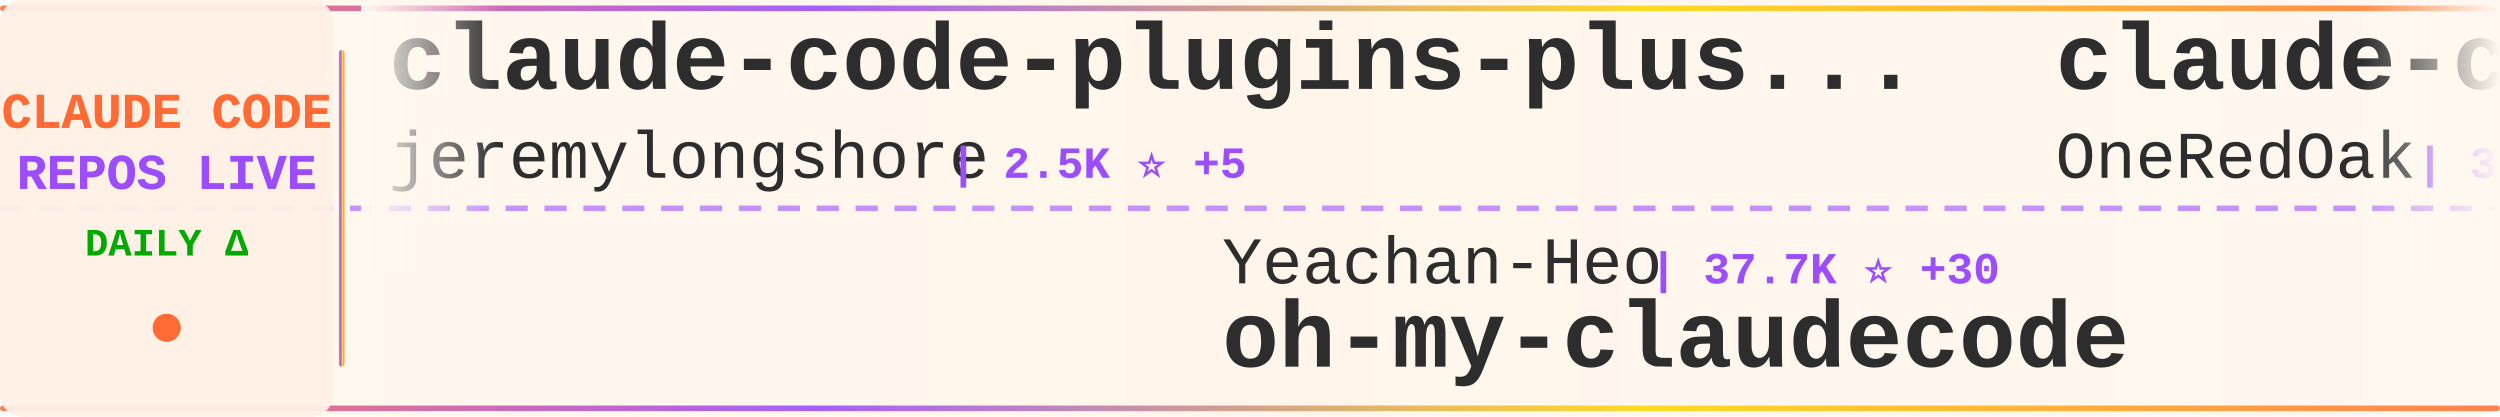
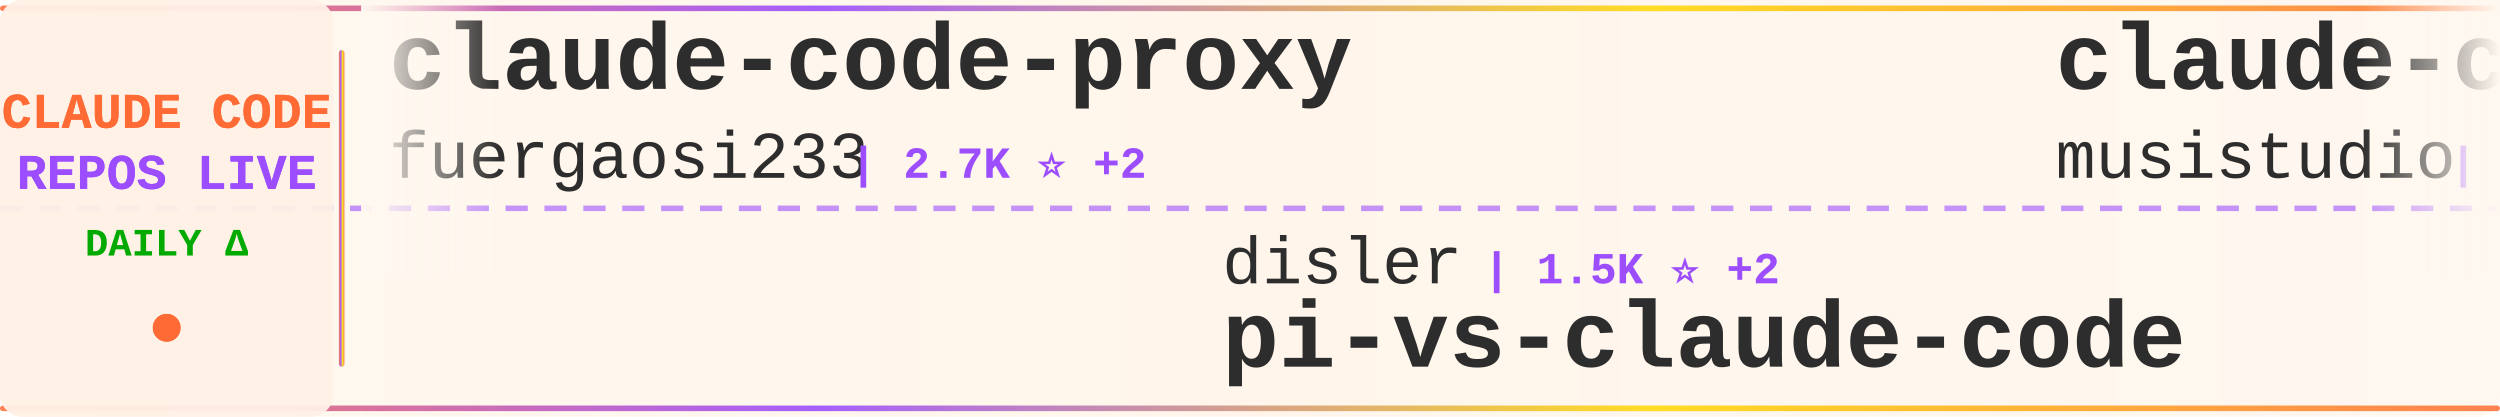
<svg xmlns="http://www.w3.org/2000/svg" width="900" height="150">
  <defs>
    <linearGradient id="tickerBg" x1="0%" y1="0%" x2="100%" y2="0%">
      <stop offset="0%" style="stop-color:#fff8f0;stop-opacity:0.98" />
      <stop offset="50%" style="stop-color:#fff5eb;stop-opacity:1" />
      <stop offset="100%" style="stop-color:#fff8f0;stop-opacity:0.98" />
    </linearGradient>
    <linearGradient id="borderGrad" x1="0%" y1="0%" x2="100%" y2="0%">
      <stop offset="0%" style="stop-color:#FF6B35;stop-opacity:0.85">
        <animate attributeName="stop-opacity" values="0.85;1;0.85" dur="2s" repeatCount="indefinite" />
      </stop>
      <stop offset="33%" style="stop-color:#9C4EFF;stop-opacity:0.9">
        <animate attributeName="stop-opacity" values="0.9;1;0.9" dur="2.2s" repeatCount="indefinite" />
      </stop>
      <stop offset="66%" style="stop-color:#FFD700;stop-opacity:0.85">
        <animate attributeName="stop-opacity" values="0.85;1;0.85" dur="1.8s" repeatCount="indefinite" />
      </stop>
      <stop offset="100%" style="stop-color:#FF6B35;stop-opacity:0.85">
        <animate attributeName="stop-opacity" values="0.85;1;0.85" dur="2s" repeatCount="indefinite" />
      </stop>
    </linearGradient>
    <filter id="textGlow">
      <feGaussianBlur stdDeviation="0.15" result="coloredBlur" />
      <feMerge>
        <feMergeNode in="coloredBlur" />
        <feMergeNode in="SourceGraphic" />
      </feMerge>
    </filter>
    <filter id="metricGlow">
      <feGaussianBlur stdDeviation="0.2" result="coloredBlur" />
      <feMerge>
        <feMergeNode in="coloredBlur" />
        <feMergeNode in="SourceGraphic" />
      </feMerge>
    </filter>
    <linearGradient id="leftFade" x1="0%" y1="0%" x2="100%" y2="0%">
      <stop offset="0%" style="stop-color:#fff8f0;stop-opacity:1" />
      <stop offset="100%" style="stop-color:#fff8f0;stop-opacity:0" />
    </linearGradient>
    <linearGradient id="rightFade" x1="0%" y1="0%" x2="100%" y2="0%">
      <stop offset="0%" style="stop-color:#fff8f0;stop-opacity:0" />
      <stop offset="100%" style="stop-color:#fff8f0;stop-opacity:1" />
    </linearGradient>
  </defs>
  <rect width="900" height="150" fill="url(#tickerBg)" rx="8" />
  <rect x="0" y="2" width="900" height="2" fill="url(#borderGrad)" rx="1" />
  <rect x="0" y="146" width="900" height="2" fill="url(#borderGrad)" rx="1" />
  <line x1="0" y1="75" x2="900" y2="75" stroke="#9C4EFF" stroke-width="2" stroke-dasharray="8 6" opacity="0.6" />
  <rect x="0" y="0" width="120" height="150" fill="#fff0e6" opacity="0.95" rx="8" />
  <text x="60" y="46" font-family="'Courier New', monospace" font-size="18" font-weight="bold" fill="#FF6B35" text-anchor="middle" filter="url(#textGlow)">
    CLAUDE CODE
  </text>
  <text x="60" y="68" font-family="'Courier New', monospace" font-size="18" font-weight="bold" fill="#9C4EFF" text-anchor="middle" filter="url(#textGlow)">
    REPOS LIVE
  </text>
  <text x="60" y="92" font-family="'Courier New', monospace" font-size="14" font-weight="bold" fill="#00aa00" text-anchor="middle">
    DAILY Δ
  </text>
  <circle cx="60" cy="118" r="5" fill="#FF6B35" filter="url(#metricGlow)">
    <animate attributeName="r" values="4;6;4" dur="1.5s" repeatCount="indefinite" />
    <animate attributeName="opacity" values="0.6;1;0.6" dur="1.5s" repeatCount="indefinite" />
  </circle>
  <rect x="122" y="18" width="2" height="114" fill="url(#borderGrad)" rx="1" />
  <clipPath id="tickerClip">
    <rect x="130" y="0" width="770" height="150" />
  </clipPath>
  <g clip-path="url(#tickerClip)">
    <g id="tickerItems">
      <animateTransform attributeName="transform" attributeType="XML" type="translate" from="0 0" to="-3000 0" dur="54s" repeatCount="indefinite" />
      <g transform="translate(0, 0)">
-         <text x="140" y="32" font-family="'Courier New', monospace" font-size="34" font-weight="bold" fill="#2d2d2d">claude-code-plugins-plus...</text>
-         <text x="140" y="64" font-family="'Courier New', monospace" font-size="24" font-weight="normal" fill="#2d2d2d" opacity="1.0">jeremylongshore</text>
-         <text x="342" y="64" font-family="'Courier New', monospace" font-size="16" font-weight="bold" fill="#9C4EFF"> | 2.5K ⭐ +5</text>
+         <text x="140" y="32" font-family="'Courier New', monospace" font-size="34" font-weight="bold" fill="#2d2d2d">claude-code-proxy</text>
+         <text x="140" y="64" font-family="'Courier New', monospace" font-size="24" font-weight="normal" fill="#2d2d2d" opacity="1.0">fuergaosi233</text>
+         <text x="306" y="64" font-family="'Courier New', monospace" font-size="16" font-weight="bold" fill="#9C4EFF"> | 2.7K ⭐ +2</text>
      </g>
      <g transform="translate(300, 0)">
-         <text x="140" y="102" font-family="'Courier New', monospace" font-size="24" font-weight="normal" fill="#2d2d2d" opacity="1.0">Yeachan-Heo</text>
-         <text x="294" y="102" font-family="'Courier New', monospace" font-size="16" font-weight="bold" fill="#9C4EFF"> | 37.7K ⭐ +30</text>
-         <text x="140" y="132" font-family="'Courier New', monospace" font-size="34" font-weight="bold" fill="#2d2d2d">oh-my-claudecode</text>
+         <text x="140" y="102" font-family="'Courier New', monospace" font-size="24" font-weight="normal" fill="#2d2d2d" opacity="1.0">disler</text>
+         <text x="234" y="102" font-family="'Courier New', monospace" font-size="16" font-weight="bold" fill="#9C4EFF"> | 1.5K ⭐ +2</text>
+         <text x="140" y="132" font-family="'Courier New', monospace" font-size="34" font-weight="bold" fill="#2d2d2d">pi-vs-claude-code</text>
      </g>
      <g transform="translate(600, 0)">
-         <text x="140" y="32" font-family="'Courier New', monospace" font-size="34" font-weight="bold" fill="#2d2d2d">claude-code-workflows</text>
-         <text x="140" y="64" font-family="'Courier New', monospace" font-size="24" font-weight="normal" fill="#2d2d2d" opacity="1.0">OneRedOak</text>
-         <text x="270" y="64" font-family="'Courier New', monospace" font-size="16" font-weight="bold" fill="#9C4EFF"> | 3.9K ⭐</text>
+         <text x="140" y="32" font-family="'Courier New', monospace" font-size="34" font-weight="bold" fill="#2d2d2d">claude-code-router</text>
+         <text x="140" y="64" font-family="'Courier New', monospace" font-size="24" font-weight="normal" fill="#2d2d2d" opacity="1.0">musistudio</text>
+         <text x="282" y="64" font-family="'Courier New', monospace" font-size="16" font-weight="bold" fill="#9C4EFF"> | 35.7K ⭐ +26</text>
      </g>
      <g transform="translate(900, 0)">
-         <text x="140" y="102" font-family="'Courier New', monospace" font-size="24" font-weight="normal" fill="#2d2d2d" opacity="1.0">multica-ai</text>
-         <text x="282" y="102" font-family="'Courier New', monospace" font-size="16" font-weight="bold" fill="#9C4EFF"> | 190.9K ⭐ +378</text>
-         <text x="140" y="132" font-family="'Courier New', monospace" font-size="34" font-weight="bold" fill="#2d2d2d">andrej-karpathy-skills</text>
+         <text x="140" y="102" font-family="'Courier New', monospace" font-size="24" font-weight="normal" fill="#2d2d2d" opacity="1.0">AICoderTudou</text>
+         <text x="306" y="102" font-family="'Courier New', monospace" font-size="16" font-weight="bold" fill="#9C4EFF"> | 498 ⭐</text>
+         <text x="140" y="132" font-family="'Courier New', monospace" font-size="34" font-weight="bold" fill="#2d2d2d">claude-code-tudou</text>
      </g>
      <g transform="translate(1200, 0)">
-         <text x="140" y="32" font-family="'Courier New', monospace" font-size="34" font-weight="bold" fill="#2d2d2d">claude-code-tudou</text>
-         <text x="140" y="64" font-family="'Courier New', monospace" font-size="24" font-weight="normal" fill="#2d2d2d" opacity="1.0">AICoderTudou</text>
-         <text x="306" y="64" font-family="'Courier New', monospace" font-size="16" font-weight="bold" fill="#9C4EFF"> | 498 ⭐</text>
+         <text x="140" y="32" font-family="'Courier New', monospace" font-size="34" font-weight="bold" fill="#2d2d2d">claude-code-webui</text>
+         <text x="140" y="64" font-family="'Courier New', monospace" font-size="24" font-weight="normal" fill="#2d2d2d" opacity="1.0">sugyan</text>
+         <text x="234" y="64" font-family="'Courier New', monospace" font-size="16" font-weight="bold" fill="#9C4EFF"> | 1.1K ⭐</text>
      </g>
      <g transform="translate(1500, 0)">
-         <text x="140" y="102" font-family="'Courier New', monospace" font-size="24" font-weight="normal" fill="#2d2d2d" opacity="1.0">feiskyer</text>
-         <text x="258" y="102" font-family="'Courier New', monospace" font-size="16" font-weight="bold" fill="#9C4EFF"> | 1.6K ⭐</text>
-         <text x="140" y="132" font-family="'Courier New', monospace" font-size="34" font-weight="bold" fill="#2d2d2d">claude-code-settings</text>
+         <text x="140" y="102" font-family="'Courier New', monospace" font-size="24" font-weight="normal" fill="#2d2d2d" opacity="1.0">zstmfhy</text>
+         <text x="246" y="102" font-family="'Courier New', monospace" font-size="16" font-weight="bold" fill="#9C4EFF"> | 190 ⭐</text>
+         <text x="140" y="132" font-family="'Courier New', monospace" font-size="34" font-weight="bold" fill="#2d2d2d">Claude-code</text>
      </g>
      <g transform="translate(1800, 0)">
-         <text x="140" y="32" font-family="'Courier New', monospace" font-size="34" font-weight="bold" fill="#2d2d2d">claude-code-sourcemap</text>
-         <text x="140" y="64" font-family="'Courier New', monospace" font-size="24" font-weight="normal" fill="#2d2d2d" opacity="1.0">ChinaSiro</text>
-         <text x="270" y="64" font-family="'Courier New', monospace" font-size="16" font-weight="bold" fill="#9C4EFF"> | 9.5K ⭐ +4</text>
+         <text x="140" y="32" font-family="'Courier New', monospace" font-size="34" font-weight="bold" fill="#2d2d2d">claude-code-book</text>
+         <text x="140" y="64" font-family="'Courier New', monospace" font-size="24" font-weight="normal" fill="#2d2d2d" opacity="1.0">lintsinghua</text>
+         <text x="294" y="64" font-family="'Courier New', monospace" font-size="16" font-weight="bold" fill="#9C4EFF"> | 3.9K ⭐ +3</text>
      </g>
      <g transform="translate(2100, 0)">
-         <text x="140" y="102" font-family="'Courier New', monospace" font-size="24" font-weight="normal" fill="#2d2d2d" opacity="1.0">krusemediallc</text>
-         <text x="318" y="102" font-family="'Courier New', monospace" font-size="16" font-weight="bold" fill="#9C4EFF"> | 998 ⭐ +4</text>
-         <text x="140" y="132" font-family="'Courier New', monospace" font-size="34" font-weight="bold" fill="#2d2d2d">arcads-claude-code</text>
+         <text x="140" y="102" font-family="'Courier New', monospace" font-size="24" font-weight="normal" fill="#2d2d2d" opacity="1.0">zebbern</text>
+         <text x="246" y="102" font-family="'Courier New', monospace" font-size="16" font-weight="bold" fill="#9C4EFF"> | 4.4K ⭐ +1</text>
+         <text x="140" y="132" font-family="'Courier New', monospace" font-size="34" font-weight="bold" fill="#2d2d2d">claude-code-guide</text>
      </g>
      <g transform="translate(2400, 0)">
-         <text x="140" y="32" font-family="'Courier New', monospace" font-size="34" font-weight="bold" fill="#2d2d2d">claude-skills</text>
-         <text x="140" y="64" font-family="'Courier New', monospace" font-size="24" font-weight="normal" fill="#2d2d2d" opacity="1.0">alirezarezvani</text>
-         <text x="330" y="64" font-family="'Courier New', monospace" font-size="16" font-weight="bold" fill="#9C4EFF"> | 22.2K ⭐ +149</text>
+         <text x="140" y="32" font-family="'Courier New', monospace" font-size="34" font-weight="bold" fill="#2d2d2d">claude-code-infrastructu...</text>
+         <text x="140" y="64" font-family="'Courier New', monospace" font-size="24" font-weight="normal" fill="#2d2d2d" opacity="1.0">diet103</text>
+         <text x="246" y="64" font-family="'Courier New', monospace" font-size="16" font-weight="bold" fill="#9C4EFF"> | 9.7K ⭐ +3</text>
      </g>
      <g transform="translate(2700, 0)">
-         <text x="140" y="102" font-family="'Courier New', monospace" font-size="24" font-weight="normal" fill="#2d2d2d" opacity="1.0">Yuyz0112</text>
-         <text x="258" y="102" font-family="'Courier New', monospace" font-size="16" font-weight="bold" fill="#9C4EFF"> | 2.4K ⭐</text>
-         <text x="140" y="132" font-family="'Courier New', monospace" font-size="34" font-weight="bold" fill="#2d2d2d">claude-code-reverse</text>
+         <text x="140" y="102" font-family="'Courier New', monospace" font-size="24" font-weight="normal" fill="#2d2d2d" opacity="1.0">AprilNEA</text>
+         <text x="258" y="102" font-family="'Courier New', monospace" font-size="16" font-weight="bold" fill="#9C4EFF"> | 391 ⭐ +1</text>
+         <text x="140" y="132" font-family="'Courier New', monospace" font-size="34" font-weight="bold" fill="#2d2d2d">claude-code-source</text>
      </g>
      <g transform="translate(3000, 0)">
-         <text x="140" y="32" font-family="'Courier New', monospace" font-size="34" font-weight="bold" fill="#2d2d2d">claude-code-plugins-plus...</text>
-         <text x="140" y="64" font-family="'Courier New', monospace" font-size="24" font-weight="normal" fill="#2d2d2d" opacity="1.0">jeremylongshore</text>
-         <text x="342" y="64" font-family="'Courier New', monospace" font-size="16" font-weight="bold" fill="#9C4EFF"> | 2.5K ⭐ +5</text>
+         <text x="140" y="32" font-family="'Courier New', monospace" font-size="34" font-weight="bold" fill="#2d2d2d">claude-code-proxy</text>
+         <text x="140" y="64" font-family="'Courier New', monospace" font-size="24" font-weight="normal" fill="#2d2d2d" opacity="1.0">fuergaosi233</text>
+         <text x="306" y="64" font-family="'Courier New', monospace" font-size="16" font-weight="bold" fill="#9C4EFF"> | 2.7K ⭐ +2</text>
      </g>
      <g transform="translate(3300, 0)">
-         <text x="140" y="102" font-family="'Courier New', monospace" font-size="24" font-weight="normal" fill="#2d2d2d" opacity="1.0">Yeachan-Heo</text>
-         <text x="294" y="102" font-family="'Courier New', monospace" font-size="16" font-weight="bold" fill="#9C4EFF"> | 37.7K ⭐ +30</text>
-         <text x="140" y="132" font-family="'Courier New', monospace" font-size="34" font-weight="bold" fill="#2d2d2d">oh-my-claudecode</text>
+         <text x="140" y="102" font-family="'Courier New', monospace" font-size="24" font-weight="normal" fill="#2d2d2d" opacity="1.0">disler</text>
+         <text x="234" y="102" font-family="'Courier New', monospace" font-size="16" font-weight="bold" fill="#9C4EFF"> | 1.5K ⭐ +2</text>
+         <text x="140" y="132" font-family="'Courier New', monospace" font-size="34" font-weight="bold" fill="#2d2d2d">pi-vs-claude-code</text>
      </g>
      <g transform="translate(3600, 0)">
-         <text x="140" y="32" font-family="'Courier New', monospace" font-size="34" font-weight="bold" fill="#2d2d2d">claude-code-workflows</text>
-         <text x="140" y="64" font-family="'Courier New', monospace" font-size="24" font-weight="normal" fill="#2d2d2d" opacity="1.0">OneRedOak</text>
-         <text x="270" y="64" font-family="'Courier New', monospace" font-size="16" font-weight="bold" fill="#9C4EFF"> | 3.9K ⭐</text>
+         <text x="140" y="32" font-family="'Courier New', monospace" font-size="34" font-weight="bold" fill="#2d2d2d">claude-code-router</text>
+         <text x="140" y="64" font-family="'Courier New', monospace" font-size="24" font-weight="normal" fill="#2d2d2d" opacity="1.0">musistudio</text>
+         <text x="282" y="64" font-family="'Courier New', monospace" font-size="16" font-weight="bold" fill="#9C4EFF"> | 35.7K ⭐ +26</text>
      </g>
      <g transform="translate(3900, 0)">
-         <text x="140" y="102" font-family="'Courier New', monospace" font-size="24" font-weight="normal" fill="#2d2d2d" opacity="1.0">multica-ai</text>
-         <text x="282" y="102" font-family="'Courier New', monospace" font-size="16" font-weight="bold" fill="#9C4EFF"> | 190.9K ⭐ +378</text>
-         <text x="140" y="132" font-family="'Courier New', monospace" font-size="34" font-weight="bold" fill="#2d2d2d">andrej-karpathy-skills</text>
+         <text x="140" y="102" font-family="'Courier New', monospace" font-size="24" font-weight="normal" fill="#2d2d2d" opacity="1.0">AICoderTudou</text>
+         <text x="306" y="102" font-family="'Courier New', monospace" font-size="16" font-weight="bold" fill="#9C4EFF"> | 498 ⭐</text>
+         <text x="140" y="132" font-family="'Courier New', monospace" font-size="34" font-weight="bold" fill="#2d2d2d">claude-code-tudou</text>
      </g>
    </g>
  </g>
  <rect x="130" y="0" width="50" height="100" fill="url(#leftFade)" />
  <rect x="850" y="0" width="50" height="100" fill="url(#rightFade)" />
</svg>
